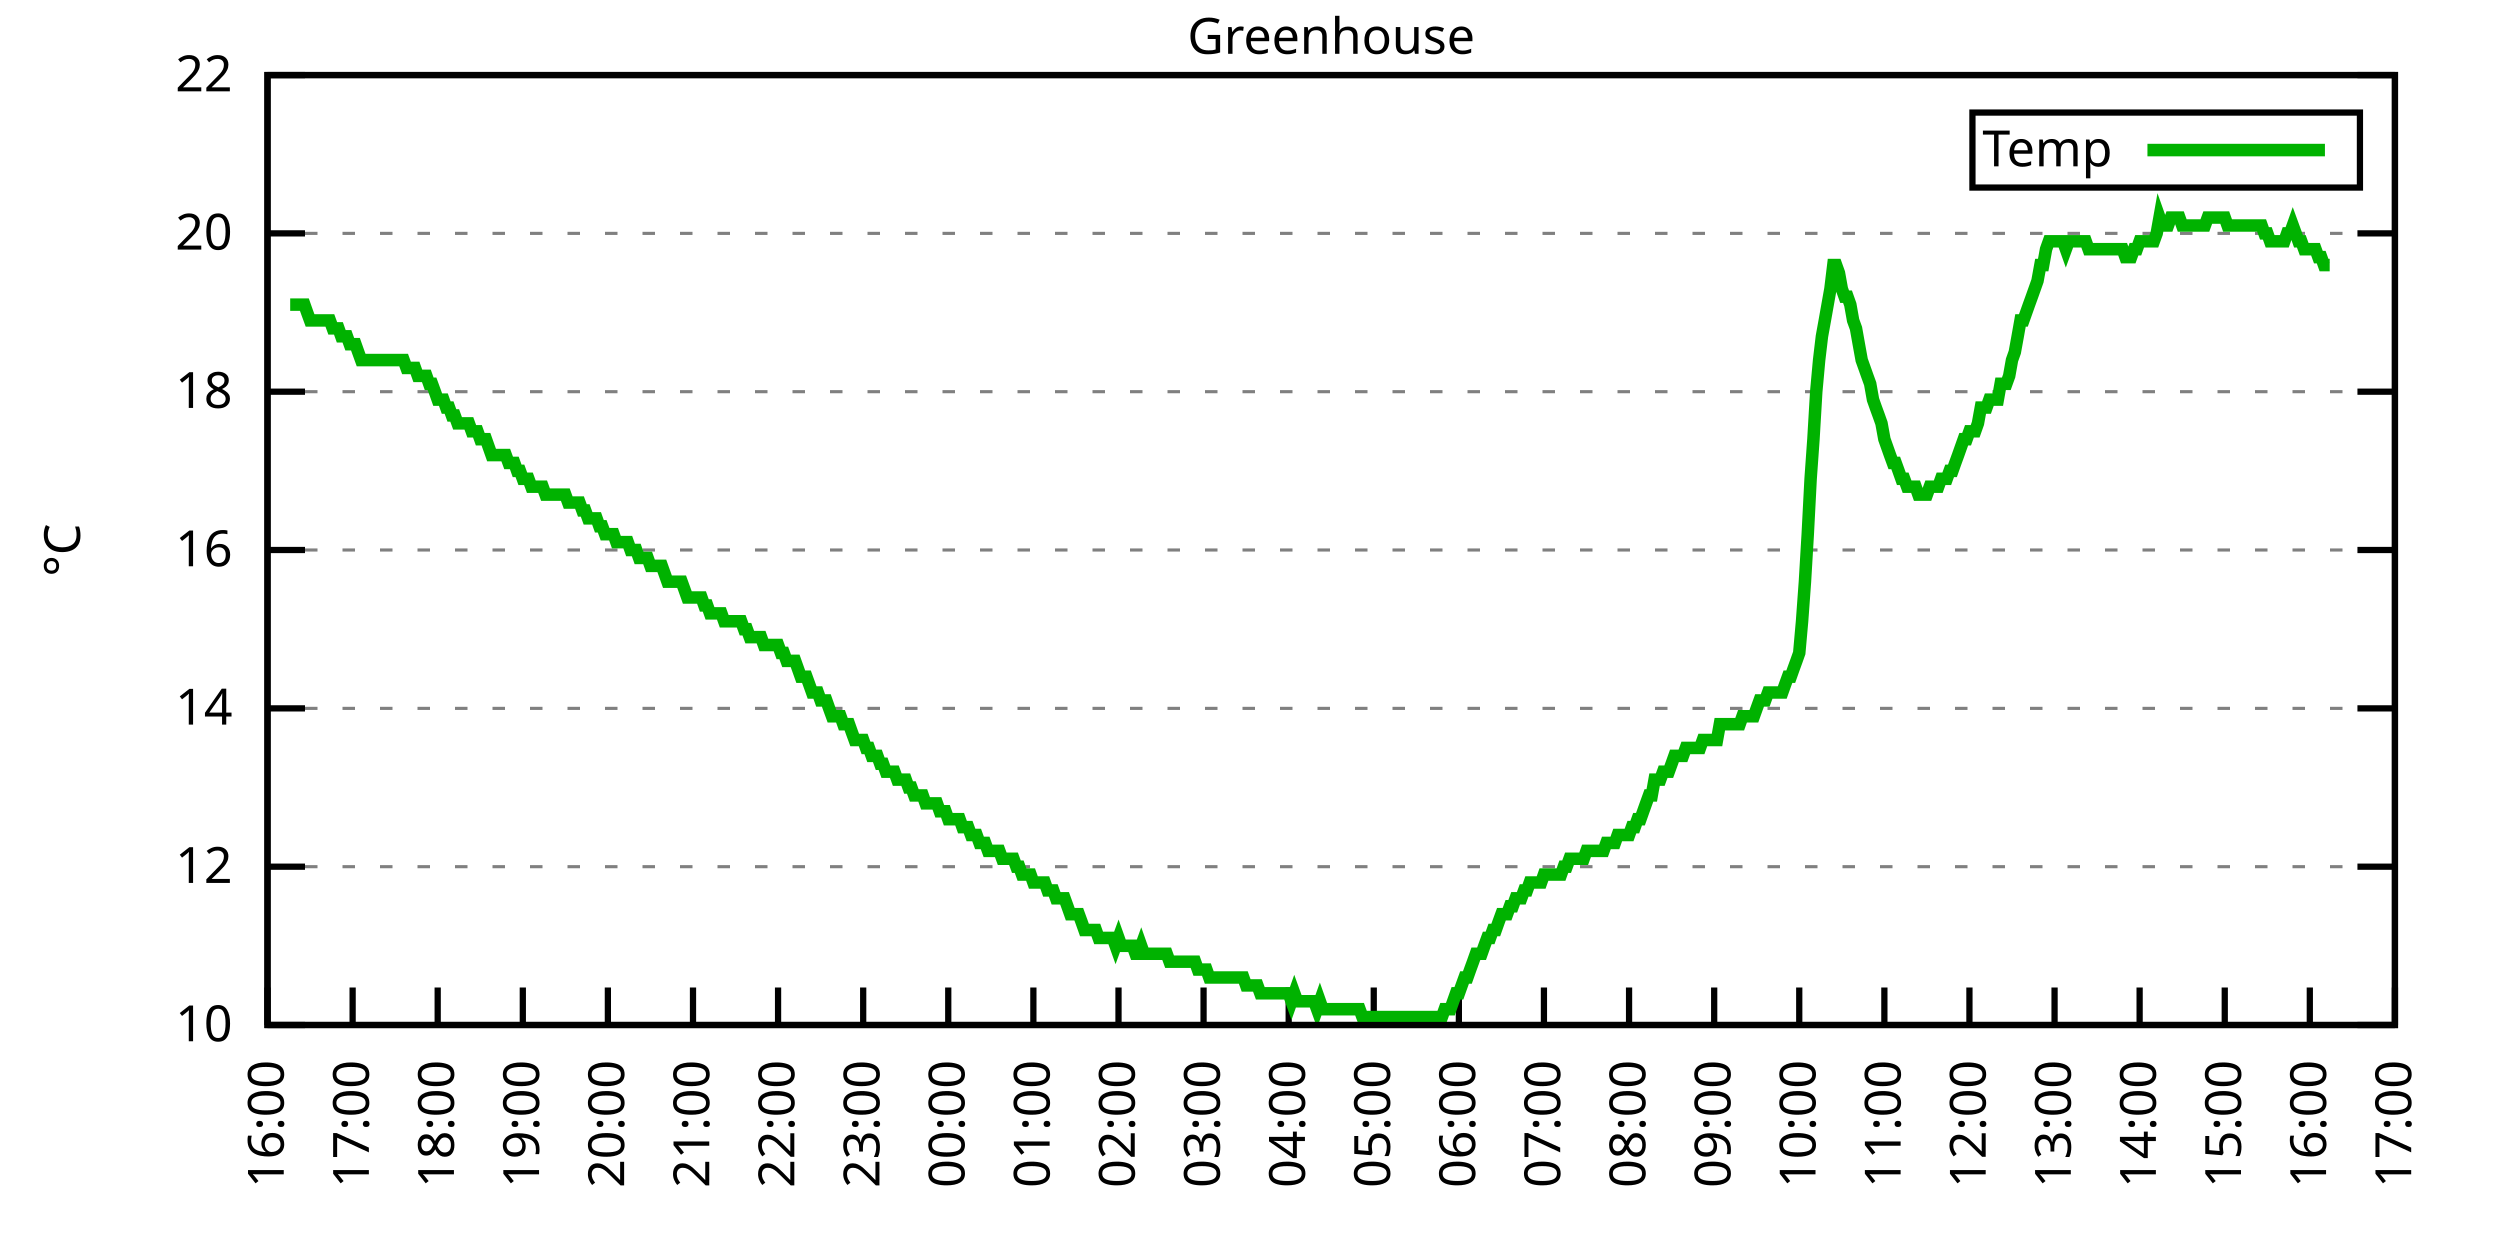
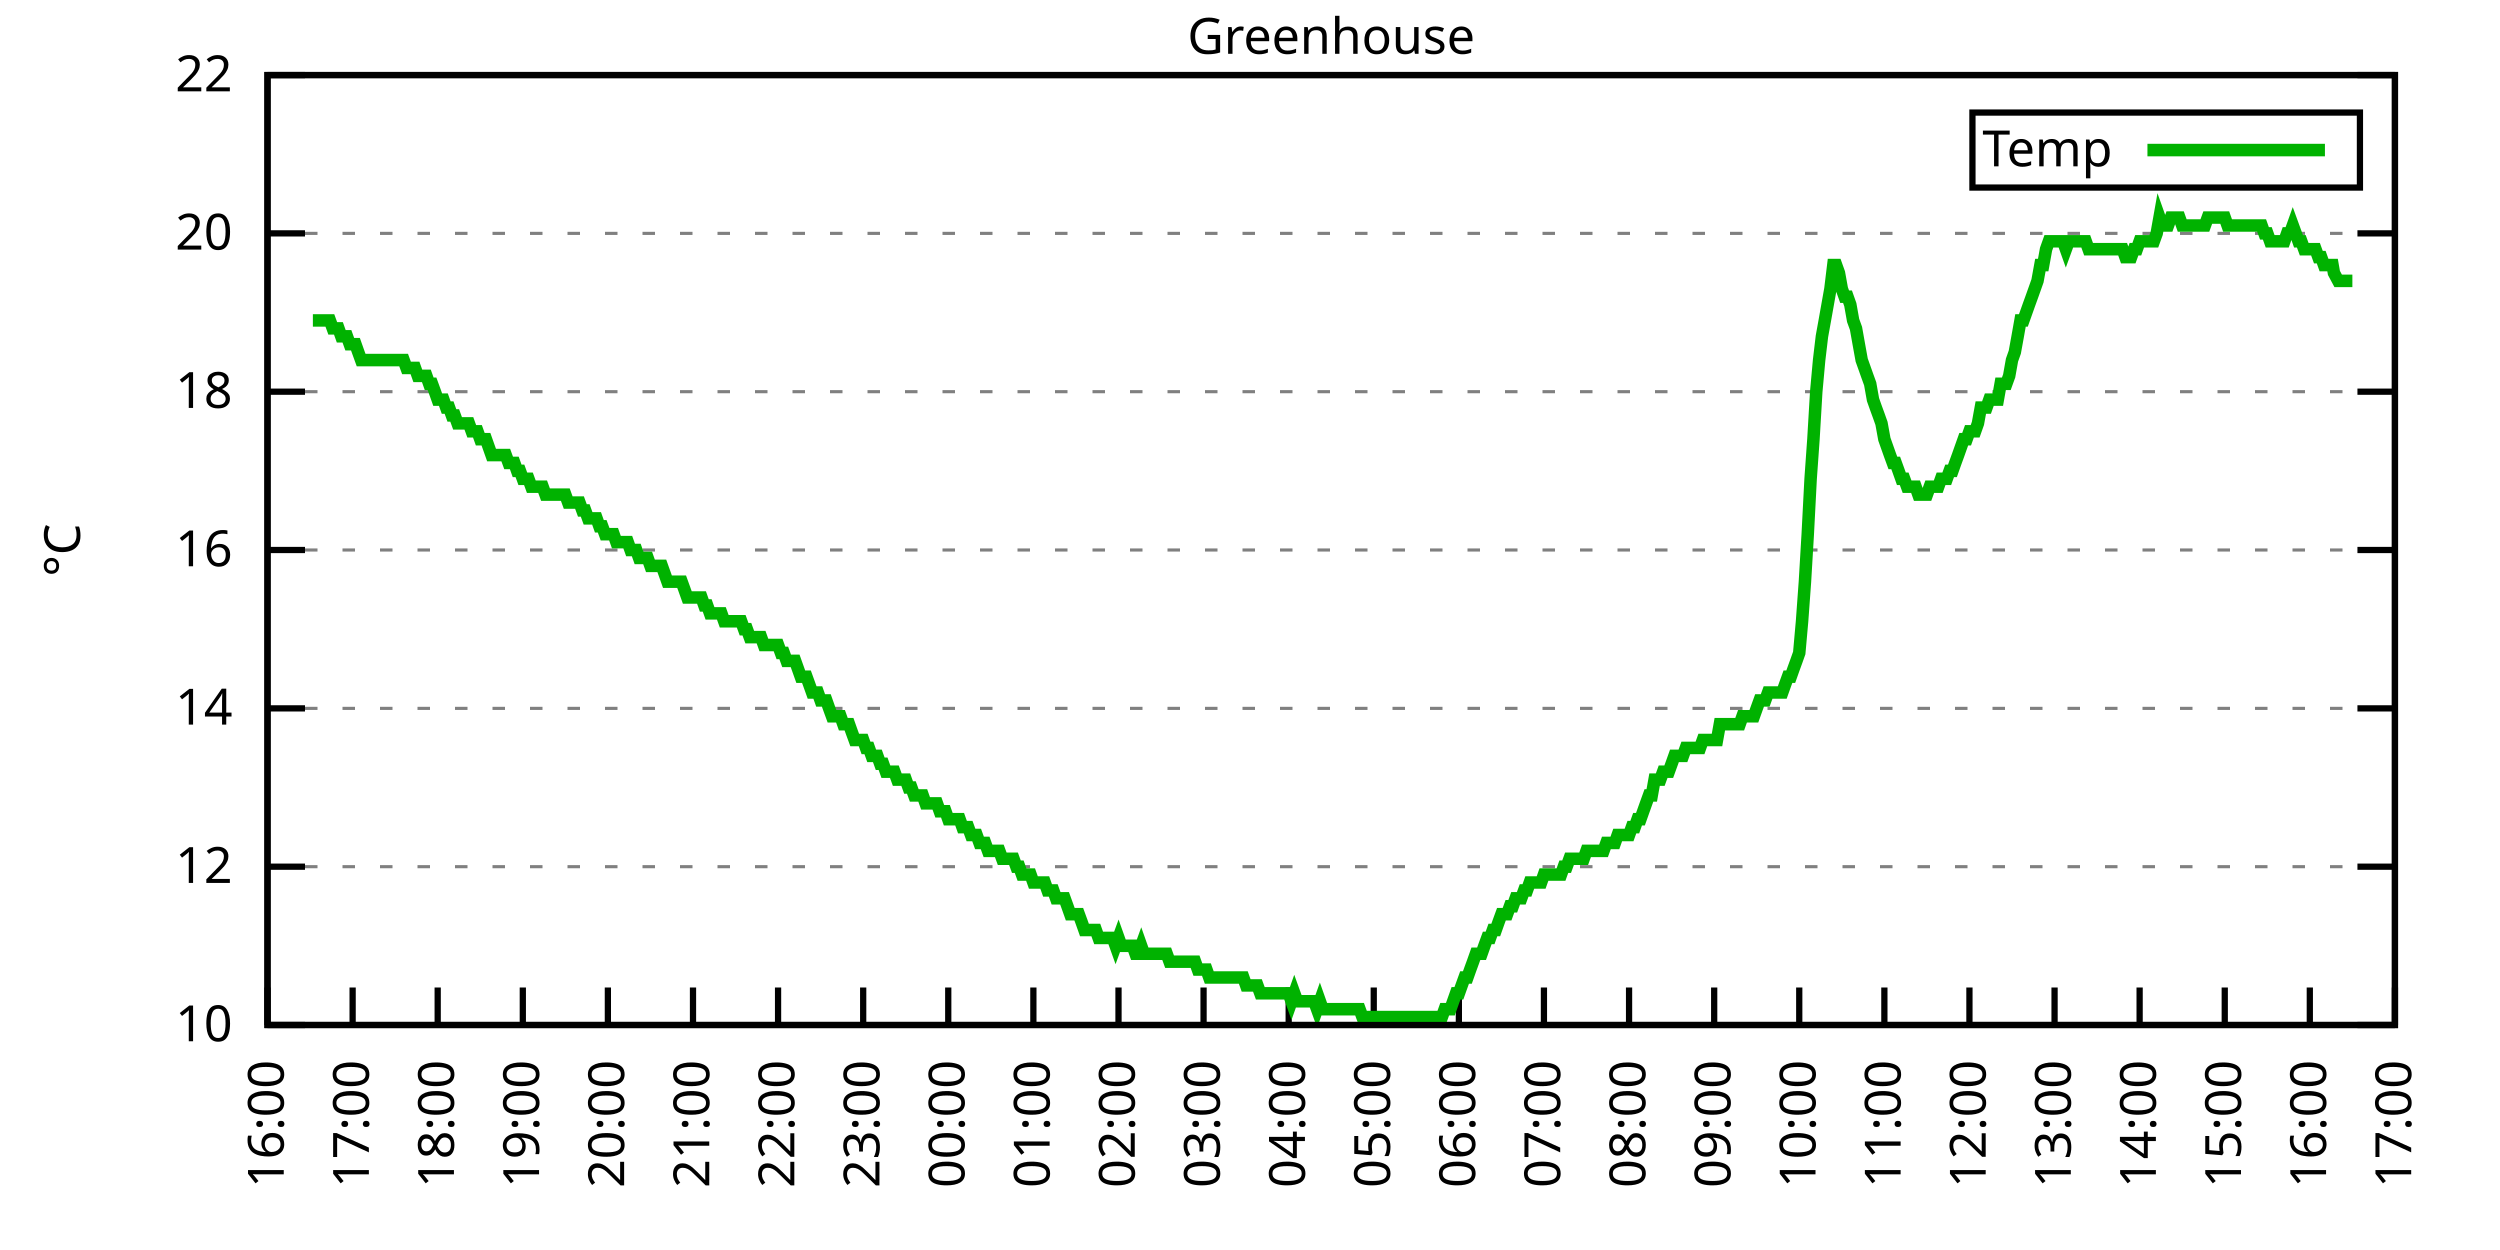
<svg xmlns="http://www.w3.org/2000/svg" xmlns:xlink="http://www.w3.org/1999/xlink" width="400" height="200" viewBox="0 0 400 200">
  <g id="gnuplot_canvas">
    <rect x="0" y="0" width="400" height="200" fill="none" />
    <defs>
      <circle id="gpDot" r="0.5" stroke-width="0.5" stroke="currentColor" />
      <path id="gpPt0" stroke-width="0.333" stroke="currentColor" d="M-1,0 h2 M0,-1 v2" />
      <path id="gpPt1" stroke-width="0.333" stroke="currentColor" d="M-1,-1 L1,1 M1,-1 L-1,1" />
      <path id="gpPt2" stroke-width="0.333" stroke="currentColor" d="M-1,0 L1,0 M0,-1 L0,1 M-1,-1 L1,1 M-1,1 L1,-1" />
      <rect id="gpPt3" stroke-width="0.333" stroke="currentColor" x="-1" y="-1" width="2" height="2" />
      <rect id="gpPt4" stroke-width="0.333" stroke="currentColor" fill="currentColor" x="-1" y="-1" width="2" height="2" />
      <circle id="gpPt5" stroke-width="0.333" stroke="currentColor" cx="0" cy="0" r="1" />
      <use xlink:href="#gpPt5" id="gpPt6" fill="currentColor" stroke="none" />
      <path id="gpPt7" stroke-width="0.333" stroke="currentColor" d="M0,-1.33 L-1.33,0.67 L1.33,0.67 z" />
      <use xlink:href="#gpPt7" id="gpPt8" fill="currentColor" stroke="none" />
      <use xlink:href="#gpPt7" id="gpPt9" stroke="currentColor" transform="rotate(180)" />
      <use xlink:href="#gpPt9" id="gpPt10" fill="currentColor" stroke="none" />
      <use xlink:href="#gpPt3" id="gpPt11" stroke="currentColor" transform="rotate(45)" />
      <use xlink:href="#gpPt11" id="gpPt12" fill="currentColor" stroke="none" />
      <path id="gpPt13" stroke-width="0.333" stroke="currentColor" d="M0,1.330 L1.265,0.411 L0.782,-1.067 L-0.782,-1.076 L-1.265,0.411 z" />
      <use xlink:href="#gpPt13" id="gpPt14" fill="currentColor" stroke="none" />
      <filter id="textbox" filterUnits="objectBoundingBox" x="0" y="0" height="1" width="1">
        <feFlood flood-color="white" flood-opacity="1" result="bgnd" />
        <feComposite in="SourceGraphic" in2="bgnd" operator="atop" />
      </filter>
      <filter id="greybox" filterUnits="objectBoundingBox" x="0" y="0" height="1" width="1">
        <feFlood flood-color="lightgrey" flood-opacity="1" result="grey" />
        <feComposite in="SourceGraphic" in2="grey" operator="atop" />
      </filter>
    </defs>
    <g fill="none" color="white" stroke="currentColor" stroke-width="1.00" stroke-linecap="butt" stroke-linejoin="miter">
</g>
    <g fill="none" color="black" stroke="currentColor" stroke-width="1.00" stroke-linecap="butt" stroke-linejoin="miter">
      <g stroke="none" shape-rendering="crispEdges">
        <polygon fill="rgb(255, 255, 255)" points="42.80,164.00 383.18,164.00 383.18,12.02 42.80,12.02 " />
      </g>
    </g>
    <g fill="none" color="black" stroke="currentColor" stroke-width="1.00" stroke-linecap="butt" stroke-linejoin="miter">
</g>
    <g fill="none" color="black" stroke="black" stroke-width="0.50" stroke-linecap="butt" stroke-linejoin="miter">
</g>
    <g fill="none" color="gray" stroke="currentColor" stroke-width="0.50" stroke-linecap="butt" stroke-linejoin="miter">
      <path stroke="gray" stroke-dasharray="2,4" class="gridline" d="M42.80,164.00 L383.19,164.00  " />
    </g>
    <g fill="none" color="gray" stroke="gray" stroke-width="1.00" stroke-linecap="butt" stroke-linejoin="miter">
</g>
    <g fill="none" color="black" stroke="currentColor" stroke-width="1.00" stroke-linecap="butt" stroke-linejoin="miter">
      <path stroke="black" d="M42.80,164.00 L48.80,164.00 M383.19,164.00 L377.19,164.00  " />
      <g transform="translate(37.20,166.60)" stroke="none" fill="black" font-family="Sans" font-size="8.00" text-anchor="end">
        <text>
          <tspan font-family="Sans"> 10</tspan>
        </text>
      </g>
    </g>
    <g fill="none" color="black" stroke="currentColor" stroke-width="1.00" stroke-linecap="butt" stroke-linejoin="miter">
</g>
    <g fill="none" color="black" stroke="black" stroke-width="0.50" stroke-linecap="butt" stroke-linejoin="miter">
</g>
    <g fill="none" color="gray" stroke="currentColor" stroke-width="0.50" stroke-linecap="butt" stroke-linejoin="miter">
      <path stroke="gray" stroke-dasharray="2,4" class="gridline" d="M42.80,138.67 L383.19,138.67  " />
    </g>
    <g fill="none" color="gray" stroke="gray" stroke-width="1.00" stroke-linecap="butt" stroke-linejoin="miter">
</g>
    <g fill="none" color="black" stroke="currentColor" stroke-width="1.00" stroke-linecap="butt" stroke-linejoin="miter">
      <path stroke="black" d="M42.80,138.67 L48.80,138.67 M383.19,138.67 L377.19,138.67  " />
      <g transform="translate(37.20,141.27)" stroke="none" fill="black" font-family="Sans" font-size="8.00" text-anchor="end">
        <text>
          <tspan font-family="Sans"> 12</tspan>
        </text>
      </g>
    </g>
    <g fill="none" color="black" stroke="currentColor" stroke-width="1.00" stroke-linecap="butt" stroke-linejoin="miter">
</g>
    <g fill="none" color="black" stroke="black" stroke-width="0.50" stroke-linecap="butt" stroke-linejoin="miter">
</g>
    <g fill="none" color="gray" stroke="currentColor" stroke-width="0.50" stroke-linecap="butt" stroke-linejoin="miter">
      <path stroke="gray" stroke-dasharray="2,4" class="gridline" d="M42.80,113.34 L383.19,113.34  " />
    </g>
    <g fill="none" color="gray" stroke="gray" stroke-width="1.00" stroke-linecap="butt" stroke-linejoin="miter">
</g>
    <g fill="none" color="black" stroke="currentColor" stroke-width="1.00" stroke-linecap="butt" stroke-linejoin="miter">
      <path stroke="black" d="M42.80,113.34 L48.80,113.34 M383.19,113.34 L377.19,113.34  " />
      <g transform="translate(37.20,115.94)" stroke="none" fill="black" font-family="Sans" font-size="8.00" text-anchor="end">
        <text>
          <tspan font-family="Sans"> 14</tspan>
        </text>
      </g>
    </g>
    <g fill="none" color="black" stroke="currentColor" stroke-width="1.00" stroke-linecap="butt" stroke-linejoin="miter">
</g>
    <g fill="none" color="black" stroke="black" stroke-width="0.50" stroke-linecap="butt" stroke-linejoin="miter">
</g>
    <g fill="none" color="gray" stroke="currentColor" stroke-width="0.50" stroke-linecap="butt" stroke-linejoin="miter">
      <path stroke="gray" stroke-dasharray="2,4" class="gridline" d="M42.80,88.00 L383.19,88.00  " />
    </g>
    <g fill="none" color="gray" stroke="gray" stroke-width="1.00" stroke-linecap="butt" stroke-linejoin="miter">
</g>
    <g fill="none" color="black" stroke="currentColor" stroke-width="1.00" stroke-linecap="butt" stroke-linejoin="miter">
      <path stroke="black" d="M42.80,88.00 L48.80,88.00 M383.19,88.00 L377.19,88.00  " />
      <g transform="translate(37.20,90.60)" stroke="none" fill="black" font-family="Sans" font-size="8.00" text-anchor="end">
        <text>
          <tspan font-family="Sans"> 16</tspan>
        </text>
      </g>
    </g>
    <g fill="none" color="black" stroke="currentColor" stroke-width="1.00" stroke-linecap="butt" stroke-linejoin="miter">
</g>
    <g fill="none" color="black" stroke="black" stroke-width="0.50" stroke-linecap="butt" stroke-linejoin="miter">
</g>
    <g fill="none" color="gray" stroke="currentColor" stroke-width="0.50" stroke-linecap="butt" stroke-linejoin="miter">
      <path stroke="gray" stroke-dasharray="2,4" class="gridline" d="M42.80,62.67 L383.19,62.67  " />
    </g>
    <g fill="none" color="gray" stroke="gray" stroke-width="1.00" stroke-linecap="butt" stroke-linejoin="miter">
</g>
    <g fill="none" color="black" stroke="currentColor" stroke-width="1.00" stroke-linecap="butt" stroke-linejoin="miter">
      <path stroke="black" d="M42.80,62.67 L48.80,62.67 M383.19,62.67 L377.19,62.67  " />
      <g transform="translate(37.20,65.27)" stroke="none" fill="black" font-family="Sans" font-size="8.00" text-anchor="end">
        <text>
          <tspan font-family="Sans"> 18</tspan>
        </text>
      </g>
    </g>
    <g fill="none" color="black" stroke="currentColor" stroke-width="1.00" stroke-linecap="butt" stroke-linejoin="miter">
</g>
    <g fill="none" color="black" stroke="black" stroke-width="0.50" stroke-linecap="butt" stroke-linejoin="miter">
</g>
    <g fill="none" color="gray" stroke="currentColor" stroke-width="0.50" stroke-linecap="butt" stroke-linejoin="miter">
      <path stroke="gray" stroke-dasharray="2,4" class="gridline" d="M42.80,37.34 L383.19,37.34  " />
    </g>
    <g fill="none" color="gray" stroke="gray" stroke-width="1.00" stroke-linecap="butt" stroke-linejoin="miter">
</g>
    <g fill="none" color="black" stroke="currentColor" stroke-width="1.00" stroke-linecap="butt" stroke-linejoin="miter">
      <path stroke="black" d="M42.80,37.34 L48.80,37.34 M383.19,37.34 L377.19,37.34  " />
      <g transform="translate(37.20,39.94)" stroke="none" fill="black" font-family="Sans" font-size="8.00" text-anchor="end">
        <text>
          <tspan font-family="Sans"> 20</tspan>
        </text>
      </g>
    </g>
    <g fill="none" color="black" stroke="currentColor" stroke-width="1.00" stroke-linecap="butt" stroke-linejoin="miter">
</g>
    <g fill="none" color="black" stroke="black" stroke-width="0.50" stroke-linecap="butt" stroke-linejoin="miter">
</g>
    <g fill="none" color="gray" stroke="currentColor" stroke-width="0.50" stroke-linecap="butt" stroke-linejoin="miter">
      <path stroke="gray" stroke-dasharray="2,4" class="gridline" d="M42.80,12.01 L383.19,12.01  " />
    </g>
    <g fill="none" color="gray" stroke="gray" stroke-width="1.00" stroke-linecap="butt" stroke-linejoin="miter">
</g>
    <g fill="none" color="black" stroke="currentColor" stroke-width="1.00" stroke-linecap="butt" stroke-linejoin="miter">
      <path stroke="black" d="M42.80,12.01 L48.80,12.01 M383.19,12.01 L377.19,12.01  " />
      <g transform="translate(37.20,14.61)" stroke="none" fill="black" font-family="Sans" font-size="8.00" text-anchor="end">
        <text>
          <tspan font-family="Sans"> 22</tspan>
        </text>
      </g>
    </g>
    <g fill="none" color="black" stroke="currentColor" stroke-width="1.00" stroke-linecap="butt" stroke-linejoin="miter">
      <path stroke="black" d="M42.80,164.00 L42.80,158.00  " />
      <g transform="translate(45.40,169.60) rotate(270.00)" stroke="none" fill="black" font-family="Sans" font-size="8.00" text-anchor="end">
        <text>
          <tspan font-family="Sans">16:00</tspan>
        </text>
      </g>
    </g>
    <g fill="none" color="black" stroke="currentColor" stroke-width="1.00" stroke-linecap="butt" stroke-linejoin="miter">
      <path stroke="black" d="M56.42,164.00 L56.42,158.00  " />
      <g transform="translate(59.02,169.60) rotate(270.00)" stroke="none" fill="black" font-family="Sans" font-size="8.00" text-anchor="end">
        <text>
          <tspan font-family="Sans">17:00</tspan>
        </text>
      </g>
    </g>
    <g fill="none" color="black" stroke="currentColor" stroke-width="1.00" stroke-linecap="butt" stroke-linejoin="miter">
      <path stroke="black" d="M70.03,164.00 L70.03,158.00  " />
      <g transform="translate(72.63,169.60) rotate(270.00)" stroke="none" fill="black" font-family="Sans" font-size="8.00" text-anchor="end">
        <text>
          <tspan font-family="Sans">18:00</tspan>
        </text>
      </g>
    </g>
    <g fill="none" color="black" stroke="currentColor" stroke-width="1.00" stroke-linecap="butt" stroke-linejoin="miter">
      <path stroke="black" d="M83.65,164.00 L83.65,158.00  " />
      <g transform="translate(86.25,169.60) rotate(270.00)" stroke="none" fill="black" font-family="Sans" font-size="8.00" text-anchor="end">
        <text>
          <tspan font-family="Sans">19:00</tspan>
        </text>
      </g>
    </g>
    <g fill="none" color="black" stroke="currentColor" stroke-width="1.00" stroke-linecap="butt" stroke-linejoin="miter">
      <path stroke="black" d="M97.26,164.00 L97.26,158.00  " />
      <g transform="translate(99.86,169.60) rotate(270.00)" stroke="none" fill="black" font-family="Sans" font-size="8.00" text-anchor="end">
        <text>
          <tspan font-family="Sans">20:00</tspan>
        </text>
      </g>
    </g>
    <g fill="none" color="black" stroke="currentColor" stroke-width="1.00" stroke-linecap="butt" stroke-linejoin="miter">
      <path stroke="black" d="M110.88,164.00 L110.88,158.00  " />
      <g transform="translate(113.48,169.60) rotate(270.00)" stroke="none" fill="black" font-family="Sans" font-size="8.00" text-anchor="end">
        <text>
          <tspan font-family="Sans">21:00</tspan>
        </text>
      </g>
    </g>
    <g fill="none" color="black" stroke="currentColor" stroke-width="1.00" stroke-linecap="butt" stroke-linejoin="miter">
      <path stroke="black" d="M124.49,164.00 L124.49,158.00  " />
      <g transform="translate(127.09,169.60) rotate(270.00)" stroke="none" fill="black" font-family="Sans" font-size="8.00" text-anchor="end">
        <text>
          <tspan font-family="Sans">22:00</tspan>
        </text>
      </g>
    </g>
    <g fill="none" color="black" stroke="currentColor" stroke-width="1.00" stroke-linecap="butt" stroke-linejoin="miter">
      <path stroke="black" d="M138.11,164.00 L138.11,158.00  " />
      <g transform="translate(140.71,169.60) rotate(270.00)" stroke="none" fill="black" font-family="Sans" font-size="8.00" text-anchor="end">
        <text>
          <tspan font-family="Sans">23:00</tspan>
        </text>
      </g>
    </g>
    <g fill="none" color="black" stroke="currentColor" stroke-width="1.00" stroke-linecap="butt" stroke-linejoin="miter">
      <path stroke="black" d="M151.72,164.00 L151.72,158.00  " />
      <g transform="translate(154.32,169.60) rotate(270.00)" stroke="none" fill="black" font-family="Sans" font-size="8.00" text-anchor="end">
        <text>
          <tspan font-family="Sans">00:00</tspan>
        </text>
      </g>
    </g>
    <g fill="none" color="black" stroke="currentColor" stroke-width="1.00" stroke-linecap="butt" stroke-linejoin="miter">
      <path stroke="black" d="M165.34,164.00 L165.34,158.00  " />
      <g transform="translate(167.94,169.60) rotate(270.00)" stroke="none" fill="black" font-family="Sans" font-size="8.00" text-anchor="end">
        <text>
          <tspan font-family="Sans">01:00</tspan>
        </text>
      </g>
    </g>
    <g fill="none" color="black" stroke="currentColor" stroke-width="1.00" stroke-linecap="butt" stroke-linejoin="miter">
      <path stroke="black" d="M178.96,164.00 L178.96,158.00  " />
      <g transform="translate(181.56,169.60) rotate(270.00)" stroke="none" fill="black" font-family="Sans" font-size="8.00" text-anchor="end">
        <text>
          <tspan font-family="Sans">02:00</tspan>
        </text>
      </g>
    </g>
    <g fill="none" color="black" stroke="currentColor" stroke-width="1.00" stroke-linecap="butt" stroke-linejoin="miter">
      <path stroke="black" d="M192.57,164.00 L192.57,158.00  " />
      <g transform="translate(195.17,169.60) rotate(270.00)" stroke="none" fill="black" font-family="Sans" font-size="8.00" text-anchor="end">
        <text>
          <tspan font-family="Sans">03:00</tspan>
        </text>
      </g>
    </g>
    <g fill="none" color="black" stroke="currentColor" stroke-width="1.00" stroke-linecap="butt" stroke-linejoin="miter">
      <path stroke="black" d="M206.19,164.00 L206.19,158.00  " />
      <g transform="translate(208.79,169.60) rotate(270.00)" stroke="none" fill="black" font-family="Sans" font-size="8.00" text-anchor="end">
        <text>
          <tspan font-family="Sans">04:00</tspan>
        </text>
      </g>
    </g>
    <g fill="none" color="black" stroke="currentColor" stroke-width="1.00" stroke-linecap="butt" stroke-linejoin="miter">
      <path stroke="black" d="M219.80,164.00 L219.80,158.00  " />
      <g transform="translate(222.40,169.60) rotate(270.00)" stroke="none" fill="black" font-family="Sans" font-size="8.00" text-anchor="end">
        <text>
          <tspan font-family="Sans">05:00</tspan>
        </text>
      </g>
    </g>
    <g fill="none" color="black" stroke="currentColor" stroke-width="1.00" stroke-linecap="butt" stroke-linejoin="miter">
      <path stroke="black" d="M233.42,164.00 L233.42,158.00  " />
      <g transform="translate(236.02,169.60) rotate(270.00)" stroke="none" fill="black" font-family="Sans" font-size="8.00" text-anchor="end">
        <text>
          <tspan font-family="Sans">06:00</tspan>
        </text>
      </g>
    </g>
    <g fill="none" color="black" stroke="currentColor" stroke-width="1.00" stroke-linecap="butt" stroke-linejoin="miter">
      <path stroke="black" d="M247.03,164.00 L247.03,158.00  " />
      <g transform="translate(249.63,169.60) rotate(270.00)" stroke="none" fill="black" font-family="Sans" font-size="8.00" text-anchor="end">
        <text>
          <tspan font-family="Sans">07:00</tspan>
        </text>
      </g>
    </g>
    <g fill="none" color="black" stroke="currentColor" stroke-width="1.00" stroke-linecap="butt" stroke-linejoin="miter">
      <path stroke="black" d="M260.65,164.00 L260.65,158.00  " />
      <g transform="translate(263.25,169.60) rotate(270.00)" stroke="none" fill="black" font-family="Sans" font-size="8.00" text-anchor="end">
        <text>
          <tspan font-family="Sans">08:00</tspan>
        </text>
      </g>
    </g>
    <g fill="none" color="black" stroke="currentColor" stroke-width="1.00" stroke-linecap="butt" stroke-linejoin="miter">
      <path stroke="black" d="M274.27,164.00 L274.27,158.00  " />
      <g transform="translate(276.87,169.60) rotate(270.00)" stroke="none" fill="black" font-family="Sans" font-size="8.00" text-anchor="end">
        <text>
          <tspan font-family="Sans">09:00</tspan>
        </text>
      </g>
    </g>
    <g fill="none" color="black" stroke="currentColor" stroke-width="1.00" stroke-linecap="butt" stroke-linejoin="miter">
      <path stroke="black" d="M287.88,164.00 L287.88,158.00  " />
      <g transform="translate(290.48,169.60) rotate(270.00)" stroke="none" fill="black" font-family="Sans" font-size="8.00" text-anchor="end">
        <text>
          <tspan font-family="Sans">10:00</tspan>
        </text>
      </g>
    </g>
    <g fill="none" color="black" stroke="currentColor" stroke-width="1.00" stroke-linecap="butt" stroke-linejoin="miter">
      <path stroke="black" d="M301.50,164.00 L301.50,158.00  " />
      <g transform="translate(304.10,169.60) rotate(270.00)" stroke="none" fill="black" font-family="Sans" font-size="8.00" text-anchor="end">
        <text>
          <tspan font-family="Sans">11:00</tspan>
        </text>
      </g>
    </g>
    <g fill="none" color="black" stroke="currentColor" stroke-width="1.00" stroke-linecap="butt" stroke-linejoin="miter">
      <path stroke="black" d="M315.11,164.00 L315.11,158.00  " />
      <g transform="translate(317.71,169.60) rotate(270.00)" stroke="none" fill="black" font-family="Sans" font-size="8.00" text-anchor="end">
        <text>
          <tspan font-family="Sans">12:00</tspan>
        </text>
      </g>
    </g>
    <g fill="none" color="black" stroke="currentColor" stroke-width="1.00" stroke-linecap="butt" stroke-linejoin="miter">
      <path stroke="black" d="M328.73,164.00 L328.73,158.00  " />
      <g transform="translate(331.33,169.60) rotate(270.00)" stroke="none" fill="black" font-family="Sans" font-size="8.00" text-anchor="end">
        <text>
          <tspan font-family="Sans">13:00</tspan>
        </text>
      </g>
    </g>
    <g fill="none" color="black" stroke="currentColor" stroke-width="1.00" stroke-linecap="butt" stroke-linejoin="miter">
      <path stroke="black" d="M342.34,164.00 L342.34,158.00  " />
      <g transform="translate(344.94,169.60) rotate(270.00)" stroke="none" fill="black" font-family="Sans" font-size="8.00" text-anchor="end">
        <text>
          <tspan font-family="Sans">14:00</tspan>
        </text>
      </g>
    </g>
    <g fill="none" color="black" stroke="currentColor" stroke-width="1.00" stroke-linecap="butt" stroke-linejoin="miter">
      <path stroke="black" d="M355.96,164.00 L355.96,158.00  " />
      <g transform="translate(358.56,169.60) rotate(270.00)" stroke="none" fill="black" font-family="Sans" font-size="8.00" text-anchor="end">
        <text>
          <tspan font-family="Sans">15:00</tspan>
        </text>
      </g>
    </g>
    <g fill="none" color="black" stroke="currentColor" stroke-width="1.00" stroke-linecap="butt" stroke-linejoin="miter">
      <path stroke="black" d="M369.57,164.00 L369.57,158.00  " />
      <g transform="translate(372.17,169.60) rotate(270.00)" stroke="none" fill="black" font-family="Sans" font-size="8.00" text-anchor="end">
        <text>
          <tspan font-family="Sans">16:00</tspan>
        </text>
      </g>
    </g>
    <g fill="none" color="black" stroke="currentColor" stroke-width="1.00" stroke-linecap="butt" stroke-linejoin="miter">
      <path stroke="black" d="M383.19,164.00 L383.19,158.00  " />
      <g transform="translate(385.79,169.60) rotate(270.00)" stroke="none" fill="black" font-family="Sans" font-size="8.00" text-anchor="end">
        <text>
          <tspan font-family="Sans">17:00</tspan>
        </text>
      </g>
    </g>
    <g fill="none" color="black" stroke="currentColor" stroke-width="1.00" stroke-linecap="butt" stroke-linejoin="miter">
</g>
    <g fill="none" color="black" stroke="currentColor" stroke-width="1.00" stroke-linecap="butt" stroke-linejoin="miter">
      <path stroke="black" d="M42.80,12.01 L42.80,164.00 L383.19,164.00 L383.19,12.01 L42.80,12.01 Z  " />
    </g>
    <g fill="none" color="black" stroke="currentColor" stroke-width="1.00" stroke-linecap="butt" stroke-linejoin="miter">
</g>
    <g fill="none" color="black" stroke="currentColor" stroke-width="1.00" stroke-linecap="butt" stroke-linejoin="miter">
      <path stroke="black" d="M315.59,30.01 L315.59,18.01 L377.59,18.01 L377.59,30.01 L315.59,30.01 Z  " />
    </g>
    <g id="Greenhouse_plot_1">
      <g fill="none" color="white" stroke="black" stroke-width="2.00" stroke-linecap="butt" stroke-linejoin="miter">
</g>
      <g fill="none" color="black" stroke="currentColor" stroke-width="2.00" stroke-linecap="butt" stroke-linejoin="miter">
        <g transform="translate(337.99,26.61)" stroke="none" fill="black" font-family="Sans" font-size="8.00" text-anchor="end">
          <text>
            <tspan font-family="Sans">Temp</tspan>
          </text>
        </g>
      </g>
      <g fill="none" color="black" stroke="currentColor" stroke-width="2.00" stroke-linecap="butt" stroke-linejoin="miter">
-         <path stroke="rgb(  0, 178,   0)" d="M343.59,24.01 L371.99,24.01 M46.43,48.74 L46.88,48.74 L47.34,48.74 L47.79,48.74 L48.25,48.74 L48.70,48.74   L49.15,50.01 L49.61,51.27 L50.06,51.27 L50.52,51.27 L50.97,51.27 L51.42,51.27 L51.88,51.27 L52.33,51.27   L52.78,51.27 L53.24,52.54 L53.69,52.54 L54.15,52.54 L54.60,53.81 L55.05,53.81 L55.51,53.81 L55.96,55.07   L56.42,55.07 L56.87,55.07 L57.32,56.34 L57.78,57.61 L58.23,57.61 L58.68,57.61 L59.14,57.61 L59.59,57.61   L60.05,57.61 L60.50,57.61 L60.95,57.61 L61.41,57.61 L61.86,57.61 L62.32,57.61 L62.77,57.61 L63.22,57.61   L63.68,57.61 L64.13,57.61 L64.58,57.61 L65.04,58.87 L65.49,58.87 L65.95,58.87 L66.40,58.87 L66.85,60.14   L67.31,60.14 L67.76,60.14 L68.22,60.14 L68.67,61.41 L69.12,61.41 L69.58,62.67 L70.03,63.94 L70.49,63.94   L70.94,63.94 L71.39,65.21 L71.85,65.21 L72.30,66.47 L72.75,66.47 L73.21,67.74 L73.66,67.74 L74.12,67.74   L74.57,67.74 L75.02,67.74 L75.48,69.01 L75.93,69.01 L76.39,69.01 L76.84,70.27 L77.29,70.27 L77.75,70.27   L78.20,71.54 L78.65,72.81 L79.11,72.81 L79.56,72.81 L80.02,72.81 L80.47,72.81 L80.92,72.81 L81.38,74.07   L81.83,74.07 L82.29,74.07 L82.74,75.34 L83.19,75.34 L83.65,76.61 L84.10,76.61 L84.55,76.61 L85.01,77.87   L85.46,77.87 L85.92,77.87 L86.37,77.87 L86.82,77.87 L87.28,79.14 L87.73,79.14 L88.19,79.14 L88.64,79.14   L89.09,79.14 L89.55,79.14 L90.00,79.14 L90.45,79.14 L90.91,80.41 L91.36,80.41 L91.82,80.41 L92.27,80.41   L92.72,80.41 L93.18,81.67 L93.63,81.67 L94.09,82.94 L94.54,82.94 L94.99,82.94 L95.45,82.94 L95.90,84.21   L96.35,84.21 L96.81,85.47 L97.26,85.47 L97.72,85.47 L98.17,85.47 L98.62,86.74 L99.08,86.74 L99.53,86.74   L99.99,86.74 L100.44,86.74 L100.89,88.00 L101.35,88.00 L101.80,88.00 L102.25,89.27 L102.71,89.27 L103.16,89.27   L103.62,89.27 L104.07,90.54 L104.52,90.54 L104.98,90.54 L105.43,90.54 L105.89,90.54 L106.34,91.80 L106.79,93.07   L107.25,93.07 L107.70,93.07 L108.15,93.07 L108.61,93.07 L109.06,93.07 L109.52,94.34 L109.97,95.60 L110.42,95.60   L110.88,95.60 L111.33,95.60 L111.79,95.60 L112.24,95.60 L112.69,96.87 L113.15,96.87 L113.60,98.14 L114.05,98.14   L114.51,98.14 L114.96,98.14 L115.42,98.14 L115.87,99.40 L116.32,99.40 L116.78,99.40 L117.23,99.40 L117.69,99.40   L118.14,99.40 L118.59,99.40 L119.05,100.67 L119.50,100.67 L119.96,101.94 L120.41,101.94 L120.86,101.94 L121.32,101.94   L121.77,101.94 L122.22,103.20 L122.68,103.20 L123.13,103.20 L123.59,103.20 L124.04,103.20 L124.49,103.20 L124.95,104.47   L125.40,104.47 L125.86,105.74 L126.31,105.74 L126.76,105.74 L127.22,105.74 L127.67,107.00 L128.12,108.27 L128.58,108.27   L129.03,108.27 L129.49,109.54 L129.94,110.80 L130.39,110.80 L130.85,110.80 L131.30,112.07 L131.76,112.07 L132.21,112.07   L132.66,113.34 L133.12,114.60 L133.57,114.60 L134.02,114.60 L134.48,114.60 L134.93,115.87 L135.39,115.87 L135.84,115.87   L136.29,117.14 L136.75,118.40 L137.20,118.40 L137.66,118.40 L138.11,118.40 L138.56,119.67 L139.02,119.67 L139.47,120.94   L139.92,120.94 L140.38,120.94 L140.83,122.20 L141.29,122.20 L141.74,123.47 L142.19,123.47 L142.65,123.47 L143.10,123.47   L143.56,124.74 L144.01,124.74 L144.46,124.74 L144.92,124.74 L145.37,126.00 L145.82,126.00 L146.28,127.27 L146.73,127.27   L147.19,127.27 L147.64,127.27 L148.09,128.54 L148.55,128.54 L149.00,128.54 L149.46,128.54 L149.91,128.54 L150.36,129.80   L150.82,129.80 L151.27,129.80 L151.72,131.07 L152.18,131.07 L152.63,131.07 L153.09,131.07 L153.54,131.07 L153.99,132.34   L154.45,132.34 L154.90,132.34 L155.36,133.60 L155.81,133.60 L156.26,133.60 L156.72,134.87 L157.17,134.87 L157.62,134.87   L158.08,136.14 L158.53,136.14 L158.99,136.14 L159.44,136.14 L159.89,136.14 L160.35,137.40 L160.80,137.40 L161.26,137.40   L161.71,137.40 L162.16,137.40 L162.62,138.67 L163.07,138.67 L163.52,139.93 L163.98,139.93 L164.43,139.93 L164.89,139.93   L165.34,141.20 L165.79,141.20 L166.25,141.20 L166.70,141.20 L167.16,141.20 L167.61,142.47 L168.06,142.47 L168.52,142.47   L168.97,143.73 L169.43,143.73 L169.88,143.73 L170.33,143.73 L170.79,145.00 L171.24,146.27 L171.69,146.27 L172.15,146.27   L172.60,146.27 L173.06,147.53 L173.51,148.80 L173.96,148.80 L174.42,148.80 L174.87,148.80 L175.33,148.80 L175.78,150.07   L176.23,150.07 L176.69,150.07 L177.14,150.07 L177.59,150.07 L178.05,150.07 L178.50,151.33 L178.96,150.07 L179.41,151.33   L179.86,151.33 L180.32,151.33 L180.77,151.33 L181.23,151.33 L181.68,152.60 L182.13,152.60 L182.59,151.33 L183.04,152.60   L183.49,152.60 L183.95,152.60 L184.40,152.60 L184.86,152.60 L185.31,152.60 L185.76,152.60 L186.22,152.60 L186.67,152.60   L187.13,153.87 L187.58,153.87 L188.03,153.87 L188.49,153.87 L188.94,153.87 L189.39,153.87 L189.85,153.87 L190.30,153.87   L190.76,153.87 L191.21,153.87 L191.66,155.13 L192.12,155.13 L192.57,155.13 L193.03,155.13 L193.48,156.40 L193.93,156.40   L194.39,156.40 L194.84,156.40 L195.29,156.40 L195.75,156.40 L196.20,156.40 L196.66,156.40 L197.11,156.40 L197.56,156.40   L198.02,156.40 L198.47,156.40 L198.93,156.40 L199.38,157.67 L199.83,157.67 L200.29,157.67 L200.74,157.67 L201.19,157.67   L201.65,158.93 L202.10,158.93 L202.56,158.93 L203.01,158.93 L203.46,158.93 L203.92,158.93 L204.37,158.93 L204.83,158.93   L205.28,158.93 L205.73,158.93 L206.19,158.93 L206.64,160.20 L207.09,158.93 L207.55,160.20 L208.00,160.20 L208.46,160.20   L208.91,160.20 L209.36,160.20 L209.82,160.20 L210.27,160.20 L210.73,161.47 L211.18,160.20 L211.63,161.47 L212.09,161.47   L212.54,161.47 L213.00,161.47 L213.45,161.47 L213.90,161.47 L214.36,161.47 L214.81,161.47 L215.26,161.47 L215.72,161.47   L216.17,161.47 L216.63,161.47 L217.08,161.47 L217.53,161.47 L217.99,162.73 L218.44,162.73 L218.90,162.73 L219.35,162.73   L219.80,162.73 L220.26,162.73 L220.71,162.73 L221.16,162.73 L221.62,162.73 L222.07,162.73 L222.53,162.73 L222.98,162.73   L223.43,162.73 L223.89,162.73 L224.34,162.73 L224.80,162.73 L225.25,162.73 L225.70,162.73 L226.16,162.73 L226.61,162.73   L227.06,162.73 L227.52,162.73 L227.97,162.73 L228.43,162.73 L228.88,162.73 L229.33,162.73 L229.79,162.73 L230.24,162.73   L230.70,162.73 L231.15,161.47 L231.60,161.47 L232.06,161.47 L232.51,160.20 L232.96,158.93 L233.42,158.93 L233.87,157.67   L234.33,156.40 L234.78,156.40 L235.23,155.13 L235.69,153.87 L236.14,152.60 L236.60,152.60 L237.05,152.60 L237.50,151.33   L237.96,150.07 L238.41,150.07 L238.86,148.80 L239.32,148.80 L239.77,147.53 L240.23,146.27 L240.68,146.27 L241.13,146.27   L241.59,145.00 L242.04,145.00 L242.50,143.73 L242.95,143.73 L243.40,143.73 L243.86,142.47 L244.31,142.47 L244.76,141.20   L245.22,141.20 L245.67,141.20 L246.13,141.20 L246.58,141.20 L247.03,139.93 L247.49,139.93 L247.94,139.93 L248.40,139.93   L248.85,139.93 L249.30,139.93 L249.76,139.93 L250.21,138.67 L250.66,138.67 L251.12,137.40 L251.57,137.40 L252.03,137.40   L252.48,137.40 L252.93,137.40 L253.39,137.40 L253.84,136.14 L254.30,136.14 L254.75,136.14 L255.20,136.14 L255.66,136.14   L256.11,136.14 L256.56,136.14 L257.02,134.87 L257.47,134.87 L257.93,134.87 L258.38,134.87 L258.83,133.60 L259.29,133.60   L259.74,133.60 L260.20,133.60 L260.65,133.60 L261.10,132.34 L261.56,132.34 L262.01,131.07 L262.47,131.07 L262.92,129.80   L263.37,128.54 L263.83,127.27 L264.28,127.27 L264.73,124.74 L265.19,124.74 L265.64,124.74 L266.10,123.47 L266.55,123.47   L267.00,123.47 L267.46,122.20 L267.91,120.94 L268.37,120.94 L268.82,120.94 L269.27,120.94 L269.73,119.67 L270.18,119.67   L270.63,119.67 L271.09,119.67 L271.54,119.67 L272.00,119.67 L272.45,118.40 L272.90,118.40 L273.36,118.40 L273.81,118.40   L274.27,118.40 L274.72,118.40 L275.17,115.87 L275.63,115.87 L276.08,115.87 L276.53,115.87 L276.99,115.87 L277.44,115.87   L277.90,115.87 L278.35,115.87 L278.80,114.60 L279.26,114.60 L279.71,114.60 L280.17,114.60 L280.62,114.60 L281.07,113.34   L281.53,112.07 L281.98,112.07 L282.43,112.07 L282.89,110.80 L283.34,110.80 L283.80,110.80 L284.25,110.80 L284.70,110.80   L285.16,110.80 L285.61,109.54 L286.07,108.27 L286.52,108.27 L286.97,107.00 L287.43,105.74 L287.88,104.47 L288.33,99.40   L288.79,93.07 L289.24,85.47 L289.70,76.61 L290.15,70.27 L290.60,62.67 L291.06,57.61 L291.51,53.81 L291.97,51.27   L292.42,48.74 L292.87,46.21 L293.33,42.41 L293.78,42.41 L294.23,43.67 L294.69,46.21 L295.14,47.47 L295.60,47.47   L296.05,48.74 L296.50,51.27 L296.96,52.54 L297.41,55.07 L297.87,57.61 L298.32,58.87 L298.77,60.14 L299.23,61.41   L299.68,63.94 L300.13,65.21 L300.59,66.47 L301.04,67.74 L301.50,70.27 L301.95,71.54 L302.40,72.81 L302.86,74.07   L303.31,74.07 L303.77,75.34 L304.22,76.61 L304.67,76.61 L305.13,77.87 L305.58,77.87 L306.03,77.87 L306.49,77.87   L306.94,79.14 L307.40,79.14 L307.85,79.14 L308.30,79.14 L308.76,77.87 L309.21,77.87 L309.67,77.87 L310.12,77.87   L310.57,76.61 L311.03,76.61 L311.48,76.61 L311.94,75.34 L312.39,75.34 L312.84,74.07 L313.30,72.81 L313.75,71.54   L314.20,70.27 L314.66,70.27 L315.11,69.01 L315.57,69.01 L316.02,69.01 L316.47,67.74 L316.93,65.21 L317.38,65.21   L317.84,65.21 L318.29,63.94 L318.74,63.94 L319.20,63.94 L319.65,63.94 L320.10,61.41 L320.56,61.41 L321.01,61.41   L321.47,60.14 L321.92,57.61 L322.37,56.34 L322.83,53.81 L323.28,51.27 L323.74,51.27 L324.19,50.01 L324.64,48.74   L325.10,47.47 L325.55,46.21 L326.00,44.94 L326.46,42.41 L326.91,42.41 L327.37,39.87 L327.82,38.61 L328.27,38.61   L328.73,38.61 L329.18,38.61 L329.64,38.61 L330.09,38.61 L330.54,39.87 L331.00,38.61 L331.45,38.61 L331.90,38.61   L332.36,38.61 L332.81,38.61 L333.27,38.61 L333.72,38.61 L334.17,39.87 L334.63,39.87 L335.08,39.87 L335.54,39.87   L335.99,39.87 L336.44,39.87 L336.90,39.87 L337.35,39.87 L337.80,39.87 L338.26,39.87 L338.71,39.87 L339.17,39.87   L339.62,39.87 L340.07,41.14 L340.53,41.14 L340.98,41.14 L341.44,39.87 L341.89,39.87 L342.34,38.61 L342.80,38.61   L343.25,38.61 L343.70,38.61 L344.16,38.61 L344.61,38.61 L345.07,37.34 L345.52,34.81 L345.97,36.08 L346.43,36.08   L346.88,36.08 L347.34,34.81 L347.79,34.81 L348.24,34.81 L348.70,34.81 L349.15,36.08 L349.60,36.08 L350.06,36.08   L350.51,36.08 L350.97,36.08 L351.42,36.08 L351.87,36.08 L352.33,36.08 L352.78,36.08 L353.24,34.81 L353.69,34.81   L354.14,34.81 L354.60,34.81 L355.05,34.81 L355.50,34.81 L355.96,34.81 L356.41,36.08 L356.87,36.08 L357.32,36.08   L357.77,36.08 L358.23,36.08 L358.68,36.08 L359.14,36.08 L359.59,36.08 L360.04,36.08 L360.50,36.08 L360.95,36.08   L361.41,36.08 L361.86,36.08 L362.31,37.34 L362.77,37.34 L363.22,38.61 L363.67,38.61 L364.13,38.61 L364.58,38.61   L365.04,38.61 L365.49,38.61 L365.94,37.34 L366.40,37.34 L366.85,36.08 L367.31,37.34 L367.76,38.61 L368.21,38.61   L368.67,39.87 L369.12,39.87 L369.57,39.87 L370.03,39.87 L370.48,39.87 L370.94,41.14 L371.39,41.14 L371.84,42.41   L372.30,42.41 L372.75,42.41  " />
+         <path stroke="rgb(  0, 178,   0)" d="M343.59,24.01 L371.99,24.01 M50.06,51.27 L50.52,51.27 L50.97,51.27 L51.42,51.27 L51.88,51.27 L52.33,51.27   L52.78,51.27 L53.24,52.54 L53.69,52.54 L54.15,52.54 L54.60,53.81 L55.05,53.81 L55.51,53.81 L55.96,55.07   L56.42,55.07 L56.87,55.07 L57.32,56.34 L57.78,57.61 L58.23,57.61 L58.68,57.61 L59.14,57.61 L59.59,57.61   L60.05,57.61 L60.50,57.61 L60.95,57.61 L61.41,57.61 L61.86,57.61 L62.32,57.61 L62.77,57.61 L63.22,57.61   L63.68,57.61 L64.13,57.61 L64.58,57.61 L65.04,58.87 L65.49,58.87 L65.95,58.87 L66.40,58.87 L66.85,60.14   L67.31,60.14 L67.76,60.14 L68.22,60.14 L68.67,61.41 L69.12,61.41 L69.58,62.67 L70.03,63.94 L70.49,63.94   L70.94,63.94 L71.39,65.21 L71.85,65.21 L72.30,66.47 L72.75,66.47 L73.21,67.74 L73.66,67.74 L74.12,67.74   L74.57,67.74 L75.02,67.74 L75.48,69.01 L75.93,69.01 L76.39,69.01 L76.84,70.27 L77.29,70.27 L77.75,70.27   L78.20,71.54 L78.65,72.81 L79.11,72.81 L79.56,72.81 L80.02,72.81 L80.47,72.81 L80.92,72.81 L81.38,74.07   L81.83,74.07 L82.29,74.07 L82.74,75.34 L83.19,75.34 L83.65,76.61 L84.10,76.61 L84.55,76.61 L85.01,77.87   L85.46,77.87 L85.92,77.87 L86.37,77.87 L86.82,77.87 L87.28,79.14 L87.73,79.14 L88.19,79.14 L88.64,79.14   L89.09,79.14 L89.55,79.14 L90.00,79.14 L90.45,79.14 L90.91,80.41 L91.36,80.41 L91.82,80.41 L92.27,80.41   L92.72,80.41 L93.18,81.67 L93.63,81.67 L94.09,82.94 L94.54,82.94 L94.99,82.94 L95.45,82.94 L95.90,84.21   L96.35,84.21 L96.81,85.47 L97.26,85.47 L97.72,85.47 L98.17,85.47 L98.62,86.74 L99.08,86.74 L99.53,86.74   L99.99,86.74 L100.44,86.74 L100.89,88.00 L101.35,88.00 L101.80,88.00 L102.25,89.27 L102.71,89.27 L103.16,89.27   L103.62,89.27 L104.07,90.54 L104.52,90.54 L104.98,90.54 L105.43,90.54 L105.89,90.54 L106.34,91.80 L106.79,93.07   L107.25,93.07 L107.70,93.07 L108.15,93.07 L108.61,93.07 L109.06,93.07 L109.52,94.34 L109.97,95.60 L110.42,95.60   L110.88,95.60 L111.33,95.60 L111.79,95.60 L112.24,95.60 L112.69,96.87 L113.15,96.87 L113.60,98.14 L114.05,98.14   L114.51,98.14 L114.96,98.14 L115.42,98.14 L115.87,99.40 L116.32,99.40 L116.78,99.40 L117.23,99.40 L117.69,99.40   L118.14,99.40 L118.59,99.40 L119.05,100.67 L119.50,100.67 L119.96,101.94 L120.41,101.94 L120.86,101.94 L121.32,101.94   L121.77,101.94 L122.22,103.20 L122.68,103.20 L123.13,103.20 L123.59,103.20 L124.04,103.20 L124.49,103.20 L124.95,104.47   L125.40,104.47 L125.86,105.74 L126.31,105.74 L126.76,105.74 L127.22,105.74 L127.67,107.00 L128.12,108.27 L128.58,108.27   L129.03,108.27 L129.49,109.54 L129.94,110.80 L130.39,110.80 L130.85,110.80 L131.30,112.07 L131.76,112.07 L132.21,112.07   L132.66,113.34 L133.12,114.60 L133.57,114.60 L134.02,114.60 L134.48,114.60 L134.93,115.87 L135.39,115.87 L135.84,115.87   L136.29,117.14 L136.75,118.40 L137.20,118.40 L137.66,118.40 L138.11,118.40 L138.56,119.67 L139.02,119.67 L139.47,120.94   L139.92,120.94 L140.38,120.94 L140.83,122.20 L141.29,122.20 L141.74,123.47 L142.19,123.47 L142.65,123.47 L143.10,123.47   L143.56,124.74 L144.01,124.74 L144.46,124.74 L144.92,124.74 L145.37,126.00 L145.82,126.00 L146.28,127.27 L146.73,127.27   L147.19,127.27 L147.64,127.27 L148.09,128.54 L148.55,128.54 L149.00,128.54 L149.46,128.54 L149.91,128.54 L150.36,129.80   L150.82,129.80 L151.27,129.80 L151.72,131.07 L152.18,131.07 L152.63,131.07 L153.09,131.07 L153.54,131.07 L153.99,132.34   L154.45,132.34 L154.90,132.34 L155.36,133.60 L155.81,133.60 L156.26,133.60 L156.72,134.87 L157.17,134.87 L157.62,134.87   L158.08,136.14 L158.53,136.14 L158.99,136.14 L159.44,136.14 L159.89,136.14 L160.35,137.40 L160.80,137.40 L161.26,137.40   L161.71,137.40 L162.16,137.40 L162.62,138.67 L163.07,138.67 L163.52,139.93 L163.98,139.93 L164.43,139.93 L164.89,139.93   L165.34,141.20 L165.79,141.20 L166.25,141.20 L166.70,141.20 L167.16,141.20 L167.61,142.47 L168.06,142.47 L168.52,142.47   L168.97,143.73 L169.43,143.73 L169.88,143.73 L170.33,143.73 L170.79,145.00 L171.24,146.27 L171.69,146.27 L172.15,146.27   L172.60,146.27 L173.06,147.53 L173.51,148.80 L173.96,148.80 L174.42,148.80 L174.87,148.80 L175.33,148.80 L175.78,150.07   L176.23,150.07 L176.69,150.07 L177.14,150.07 L177.59,150.07 L178.05,150.07 L178.50,151.33 L178.96,150.07 L179.41,151.33   L179.86,151.33 L180.32,151.33 L180.77,151.33 L181.23,151.33 L181.68,152.60 L182.13,152.60 L182.59,151.33 L183.04,152.60   L183.49,152.60 L183.95,152.60 L184.40,152.60 L184.86,152.60 L185.31,152.60 L185.76,152.60 L186.22,152.60 L186.67,152.60   L187.13,153.87 L187.58,153.87 L188.03,153.87 L188.49,153.87 L188.94,153.87 L189.39,153.87 L189.85,153.87 L190.30,153.87   L190.76,153.87 L191.21,153.87 L191.66,155.13 L192.12,155.13 L192.57,155.13 L193.03,155.13 L193.48,156.40 L193.93,156.40   L194.39,156.40 L194.84,156.40 L195.29,156.40 L195.75,156.40 L196.20,156.40 L196.66,156.40 L197.11,156.40 L197.56,156.40   L198.02,156.40 L198.47,156.40 L198.93,156.40 L199.38,157.67 L199.83,157.67 L200.29,157.67 L200.74,157.67 L201.19,157.67   L201.65,158.93 L202.10,158.93 L202.56,158.93 L203.01,158.93 L203.46,158.93 L203.92,158.93 L204.37,158.93 L204.83,158.93   L205.28,158.93 L205.73,158.93 L206.19,158.93 L206.64,160.20 L207.09,158.93 L207.55,160.20 L208.00,160.20 L208.46,160.20   L208.91,160.20 L209.36,160.20 L209.82,160.20 L210.27,160.20 L210.73,161.47 L211.18,160.20 L211.63,161.47 L212.09,161.47   L212.54,161.47 L213.00,161.47 L213.45,161.47 L213.90,161.47 L214.36,161.47 L214.81,161.47 L215.26,161.47 L215.72,161.47   L216.17,161.47 L216.63,161.47 L217.08,161.47 L217.53,161.47 L217.99,162.73 L218.44,162.73 L218.90,162.73 L219.35,162.73   L219.80,162.73 L220.26,162.73 L220.71,162.73 L221.16,162.73 L221.62,162.73 L222.07,162.73 L222.53,162.73 L222.98,162.73   L223.43,162.73 L223.89,162.73 L224.34,162.73 L224.80,162.73 L225.25,162.73 L225.70,162.73 L226.16,162.73 L226.61,162.73   L227.06,162.73 L227.52,162.73 L227.97,162.73 L228.43,162.73 L228.88,162.73 L229.33,162.73 L229.79,162.73 L230.24,162.73   L230.70,162.73 L231.15,161.47 L231.60,161.47 L232.06,161.47 L232.51,160.20 L232.96,158.93 L233.42,158.93 L233.87,157.67   L234.33,156.40 L234.78,156.40 L235.23,155.13 L235.69,153.87 L236.14,152.60 L236.60,152.60 L237.05,152.60 L237.50,151.33   L237.96,150.07 L238.41,150.07 L238.86,148.80 L239.32,148.80 L239.77,147.53 L240.23,146.27 L240.68,146.27 L241.13,146.27   L241.59,145.00 L242.04,145.00 L242.50,143.73 L242.95,143.73 L243.40,143.73 L243.86,142.47 L244.31,142.47 L244.76,141.20   L245.22,141.20 L245.67,141.20 L246.13,141.20 L246.58,141.20 L247.03,139.93 L247.49,139.93 L247.94,139.93 L248.40,139.93   L248.85,139.93 L249.30,139.93 L249.76,139.93 L250.21,138.67 L250.66,138.67 L251.12,137.40 L251.57,137.40 L252.03,137.40   L252.48,137.40 L252.93,137.40 L253.39,137.40 L253.84,136.14 L254.30,136.14 L254.75,136.14 L255.20,136.14 L255.66,136.14   L256.11,136.14 L256.56,136.14 L257.02,134.87 L257.47,134.87 L257.93,134.87 L258.38,134.87 L258.83,133.60 L259.29,133.60   L259.74,133.60 L260.20,133.60 L260.65,133.60 L261.10,132.34 L261.56,132.34 L262.01,131.07 L262.47,131.07 L262.92,129.80   L263.37,128.54 L263.83,127.27 L264.28,127.27 L264.73,124.74 L265.19,124.74 L265.64,124.74 L266.10,123.47 L266.55,123.47   L267.00,123.47 L267.46,122.20 L267.91,120.94 L268.37,120.94 L268.82,120.94 L269.27,120.94 L269.73,119.67 L270.18,119.67   L270.63,119.67 L271.09,119.67 L271.54,119.67 L272.00,119.67 L272.45,118.40 L272.90,118.40 L273.36,118.40 L273.81,118.40   L274.27,118.40 L274.72,118.40 L275.17,115.87 L275.63,115.87 L276.08,115.87 L276.53,115.87 L276.99,115.87 L277.44,115.87   L277.90,115.87 L278.35,115.87 L278.80,114.60 L279.26,114.60 L279.71,114.60 L280.17,114.60 L280.62,114.60 L281.07,113.34   L281.53,112.07 L281.98,112.07 L282.43,112.07 L282.89,110.80 L283.34,110.80 L283.80,110.80 L284.25,110.80 L284.70,110.80   L285.16,110.80 L285.61,109.54 L286.07,108.27 L286.52,108.27 L286.97,107.00 L287.43,105.74 L287.88,104.47 L288.33,99.40   L288.79,93.07 L289.24,85.47 L289.70,76.61 L290.15,70.27 L290.60,62.67 L291.06,57.61 L291.51,53.81 L291.97,51.27   L292.42,48.74 L292.87,46.21 L293.33,42.41 L293.78,42.41 L294.23,43.67 L294.69,46.21 L295.14,47.47 L295.60,47.47   L296.05,48.74 L296.50,51.27 L296.96,52.54 L297.41,55.07 L297.87,57.61 L298.32,58.87 L298.77,60.14 L299.23,61.41   L299.68,63.94 L300.13,65.21 L300.59,66.47 L301.04,67.74 L301.50,70.27 L301.95,71.54 L302.40,72.81 L302.86,74.07   L303.31,74.07 L303.77,75.34 L304.22,76.61 L304.67,76.61 L305.13,77.87 L305.58,77.87 L306.03,77.87 L306.49,77.87   L306.94,79.14 L307.40,79.14 L307.85,79.14 L308.30,79.14 L308.76,77.87 L309.21,77.87 L309.67,77.87 L310.12,77.87   L310.57,76.61 L311.03,76.61 L311.48,76.61 L311.94,75.34 L312.39,75.34 L312.84,74.07 L313.30,72.81 L313.75,71.54   L314.20,70.27 L314.66,70.27 L315.11,69.01 L315.57,69.01 L316.02,69.01 L316.47,67.74 L316.93,65.21 L317.38,65.21   L317.84,65.21 L318.29,63.94 L318.74,63.94 L319.20,63.94 L319.65,63.94 L320.10,61.41 L320.56,61.41 L321.01,61.41   L321.47,60.14 L321.92,57.61 L322.37,56.34 L322.83,53.81 L323.28,51.27 L323.74,51.27 L324.19,50.01 L324.64,48.74   L325.10,47.47 L325.55,46.21 L326.00,44.94 L326.46,42.41 L326.91,42.41 L327.37,39.87 L327.82,38.61 L328.27,38.61   L328.73,38.61 L329.18,38.61 L329.64,38.61 L330.09,38.61 L330.54,39.87 L331.00,38.61 L331.45,38.61 L331.90,38.61   L332.36,38.61 L332.81,38.61 L333.27,38.61 L333.72,38.61 L334.17,39.87 L334.63,39.87 L335.08,39.87 L335.54,39.87   L335.99,39.87 L336.44,39.87 L336.90,39.87 L337.35,39.87 L337.80,39.87 L338.26,39.87 L338.71,39.87 L339.17,39.87   L339.62,39.87 L340.07,41.14 L340.53,41.14 L340.98,41.14 L341.44,39.87 L341.89,39.87 L342.34,38.61 L342.80,38.61   L343.25,38.61 L343.70,38.61 L344.16,38.61 L344.61,38.61 L345.07,37.34 L345.52,34.81 L345.97,36.08 L346.43,36.08   L346.88,36.08 L347.34,34.81 L347.79,34.81 L348.24,34.81 L348.70,34.81 L349.15,36.08 L349.60,36.08 L350.06,36.08   L350.51,36.08 L350.97,36.08 L351.42,36.08 L351.87,36.08 L352.33,36.08 L352.78,36.08 L353.24,34.81 L353.69,34.81   L354.14,34.81 L354.60,34.81 L355.05,34.81 L355.50,34.81 L355.96,34.81 L356.41,36.08 L356.87,36.08 L357.32,36.08   L357.77,36.08 L358.23,36.08 L358.68,36.08 L359.14,36.08 L359.59,36.08 L360.04,36.08 L360.50,36.08 L360.95,36.08   L361.41,36.08 L361.86,36.08 L362.31,37.34 L362.77,37.34 L363.22,38.61 L363.67,38.61 L364.13,38.61 L364.58,38.61   L365.04,38.61 L365.49,38.61 L365.94,37.34 L366.40,37.34 L366.85,36.08 L367.31,37.34 L367.76,38.61 L368.21,38.61   L368.67,39.87 L369.12,39.87 L369.57,39.87 L370.03,39.87 L370.48,39.87 L370.94,41.14 L371.39,41.14 L371.84,42.41   L372.30,42.41 L372.75,42.41 L373.21,42.41 L373.43,43.67 L374.11,44.94 L374.57,44.94 L375.02,44.94 L375.47,44.94   L375.93,44.94 L376.38,44.94  " />
      </g>
    </g>
    <g fill="none" color="black" stroke="currentColor" stroke-width="2.00" stroke-linecap="butt" stroke-linejoin="miter">
</g>
    <g fill="none" color="black" stroke="black" stroke-width="1.00" stroke-linecap="butt" stroke-linejoin="miter">
</g>
    <g fill="none" color="black" stroke="currentColor" stroke-width="1.00" stroke-linecap="butt" stroke-linejoin="miter">
      <path stroke="black" d="M42.80,12.01 L42.80,164.00 L383.19,164.00 L383.19,12.01 L42.80,12.01 Z  " />
      <g transform="translate(12.80,88.01) rotate(270.00)" stroke="none" fill="black" font-family="Sans" font-size="8.00" text-anchor="middle">
        <text>
          <tspan font-family="Sans">°C</tspan>
        </text>
      </g>
    </g>
    <g fill="none" color="black" stroke="currentColor" stroke-width="1.00" stroke-linecap="butt" stroke-linejoin="miter">
</g>
    <g fill="none" color="black" stroke="currentColor" stroke-width="1.00" stroke-linecap="butt" stroke-linejoin="miter">
      <g transform="translate(212.99,8.61)" stroke="none" fill="black" font-family="Sans" font-size="8.00" text-anchor="middle">
        <text>
          <tspan font-family="Sans">Greenhouse</tspan>
        </text>
      </g>
    </g>
    <g fill="none" color="black" stroke="currentColor" stroke-width="1.00" stroke-linecap="butt" stroke-linejoin="miter">
</g>
  </g>
</svg>
